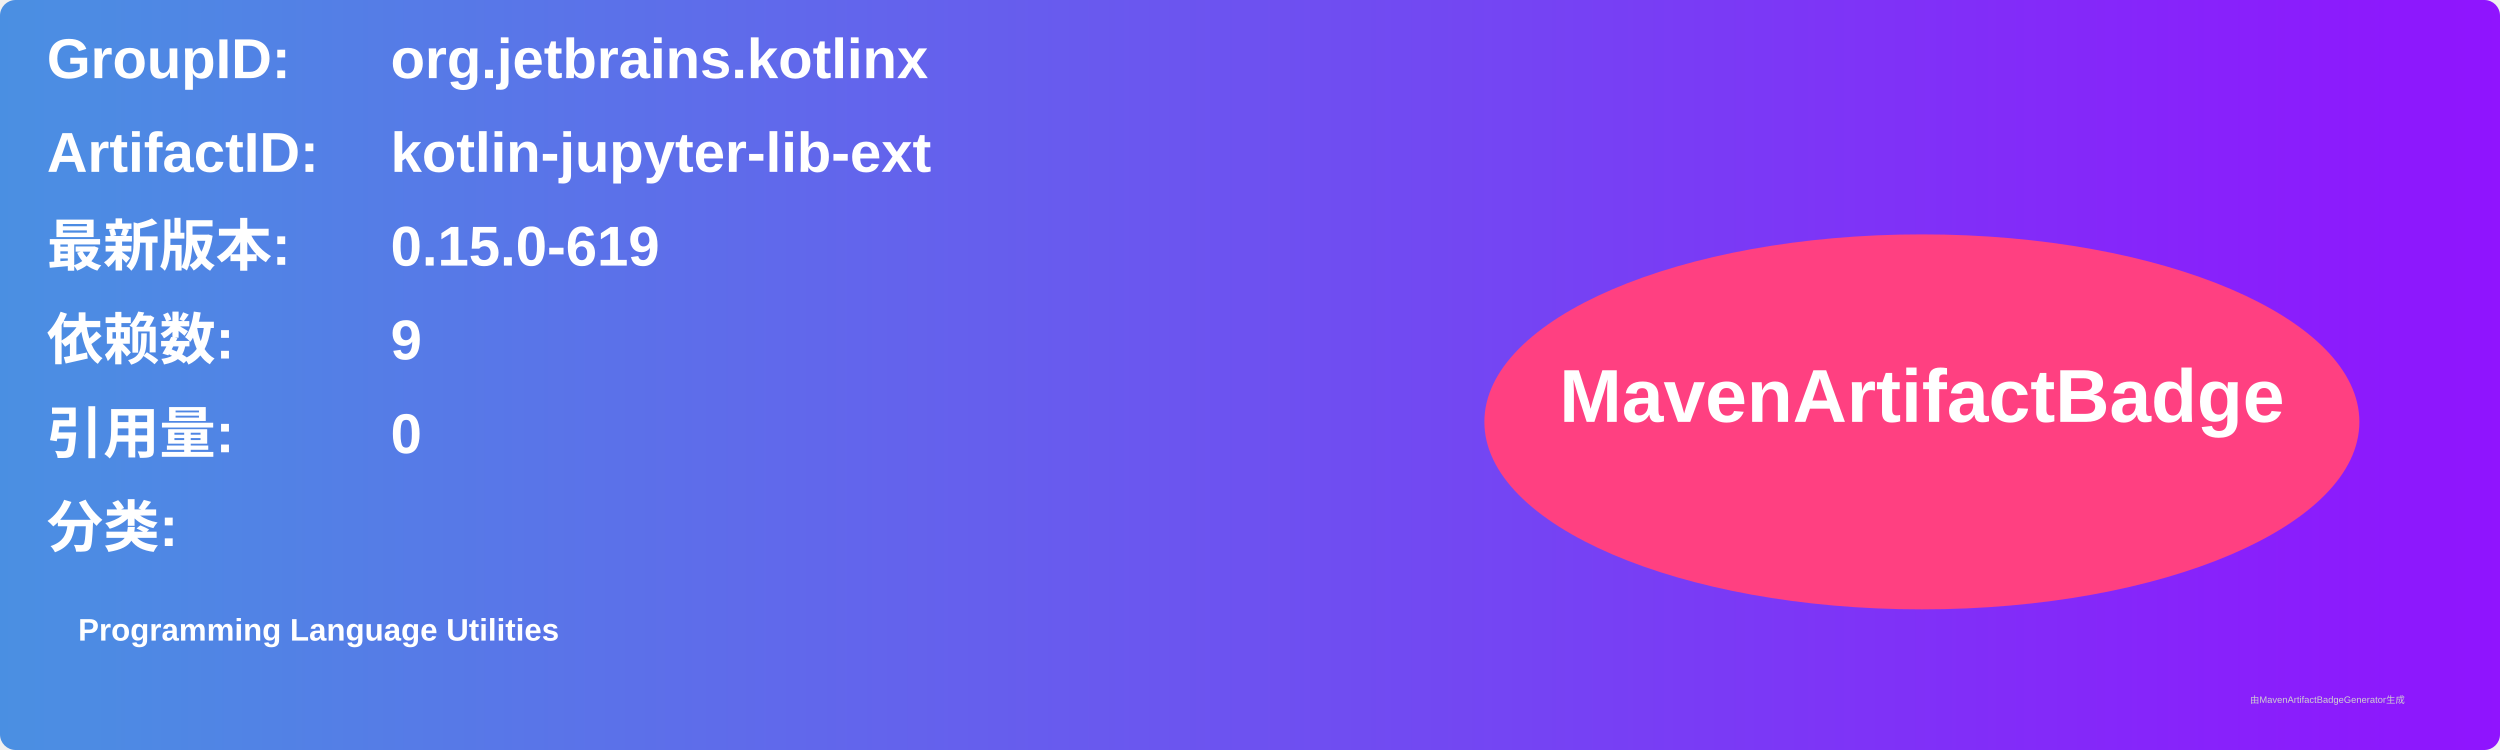
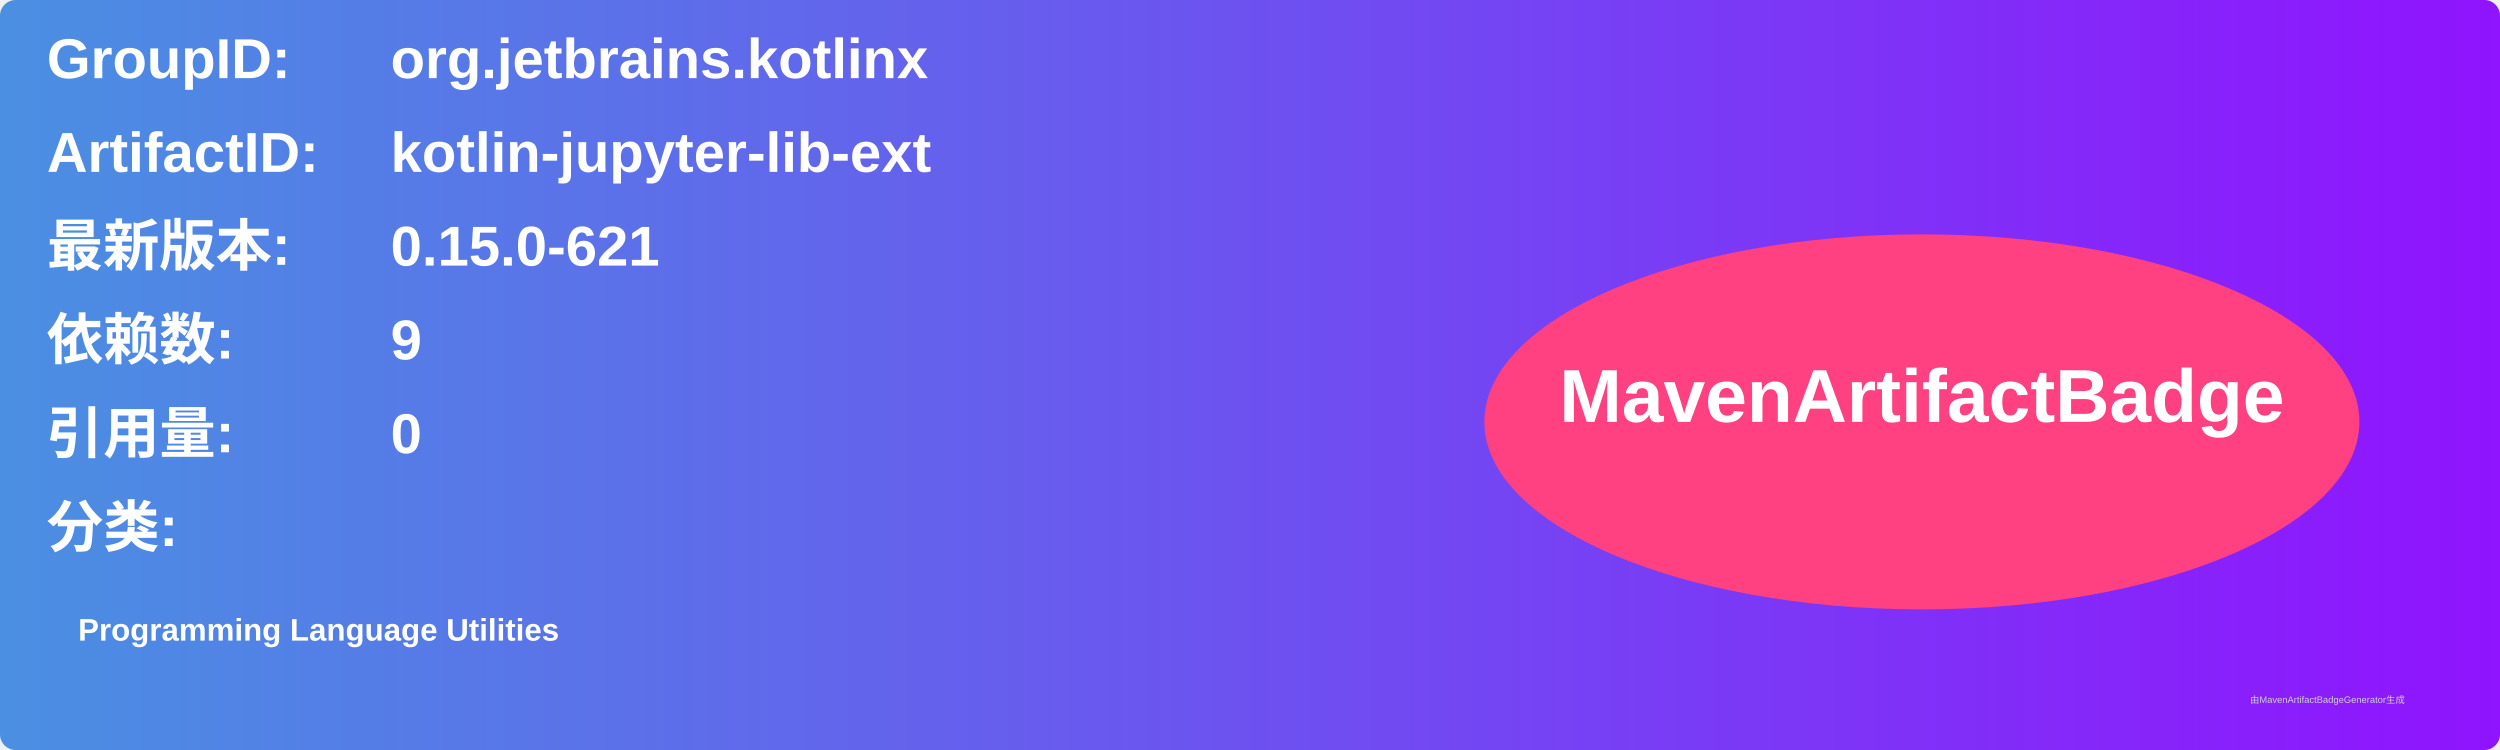
<svg xmlns="http://www.w3.org/2000/svg" width="800" height="240" viewBox="0 0 800 240">
  <linearGradient id="grad" x1="0%" y1="0%" x2="100%" y2="0%">
    <stop offset="0%" stop-color="#4a90e2" />
    <stop offset="100%" stop-color="#9013fe" />
  </linearGradient>
  <rect width="100%" height="100%" rx="5" ry="5" fill="url(#grad)" />
  <g transform="translate(15, 15)">
    <text x="0" y="10" font-family="Arial" font-size="18" fill="white" font-weight="bold" width="260">GroupID:</text>
    <text x="110" y="10" font-family="Arial" font-size="18" fill="white" font-weight="bold" width="460">org.jetbrains.kotlinx</text>
    <text x="0" y="40" font-family="Arial" font-size="18" fill="white" font-weight="bold" width="260">ArtifactID:</text>
    <text x="110" y="40" font-family="Arial" font-size="18" fill="white" font-weight="bold" width="460">kotlin-jupyter-lib-ext</text>
    <text x="0" y="70" font-family="Arial" font-size="18" fill="white" font-weight="bold">最新版本:</text>
    <text x="110" y="70" font-family="Arial" font-size="18" fill="white" font-weight="bold">
-       <tspan font-weight="bold">0.15.0-619</tspan>
+       <tspan font-weight="bold">0.15.0-621</tspan>
    </text>
    <text x="0" y="100" font-family="Arial" font-size="18" fill="white" font-weight="bold">依赖数: </text>
    <text x="110" y="100" font-family="Arial" font-size="18" fill="white">
      <tspan font-weight="bold">9</tspan>
    </text>
    <text x="0" y="130" font-family="Arial" font-size="18" fill="white" font-weight="bold">引用量: </text>
    <text x="110" y="130" font-family="Arial" font-size="18" fill="white">
      <tspan font-weight="bold">0</tspan>
    </text>
    <text x="0" y="160" font-family="Arial" font-size="18" fill="white" font-weight="bold">分类:</text>
    <text x="10" y="190" font-family="Arial" font-size="10" fill="white">
      <tspan font-weight="bold">Programming Language Utilities</tspan>
    </text>
    <ellipse cx="600" cy="120" rx="140" ry="60" fill="#ff4081" />
    <text x="600" y="120" text-anchor="middle" font-family="Arial" font-size="24" fill="white" font-weight="bold">MavenArtifactBadge</text>
  </g>
  <text x="720" y="225" font-family="Arial" font-size="3" fill="#d0d0d0">由MavenArtifactBadgeGenerator生成</text>
</svg>
